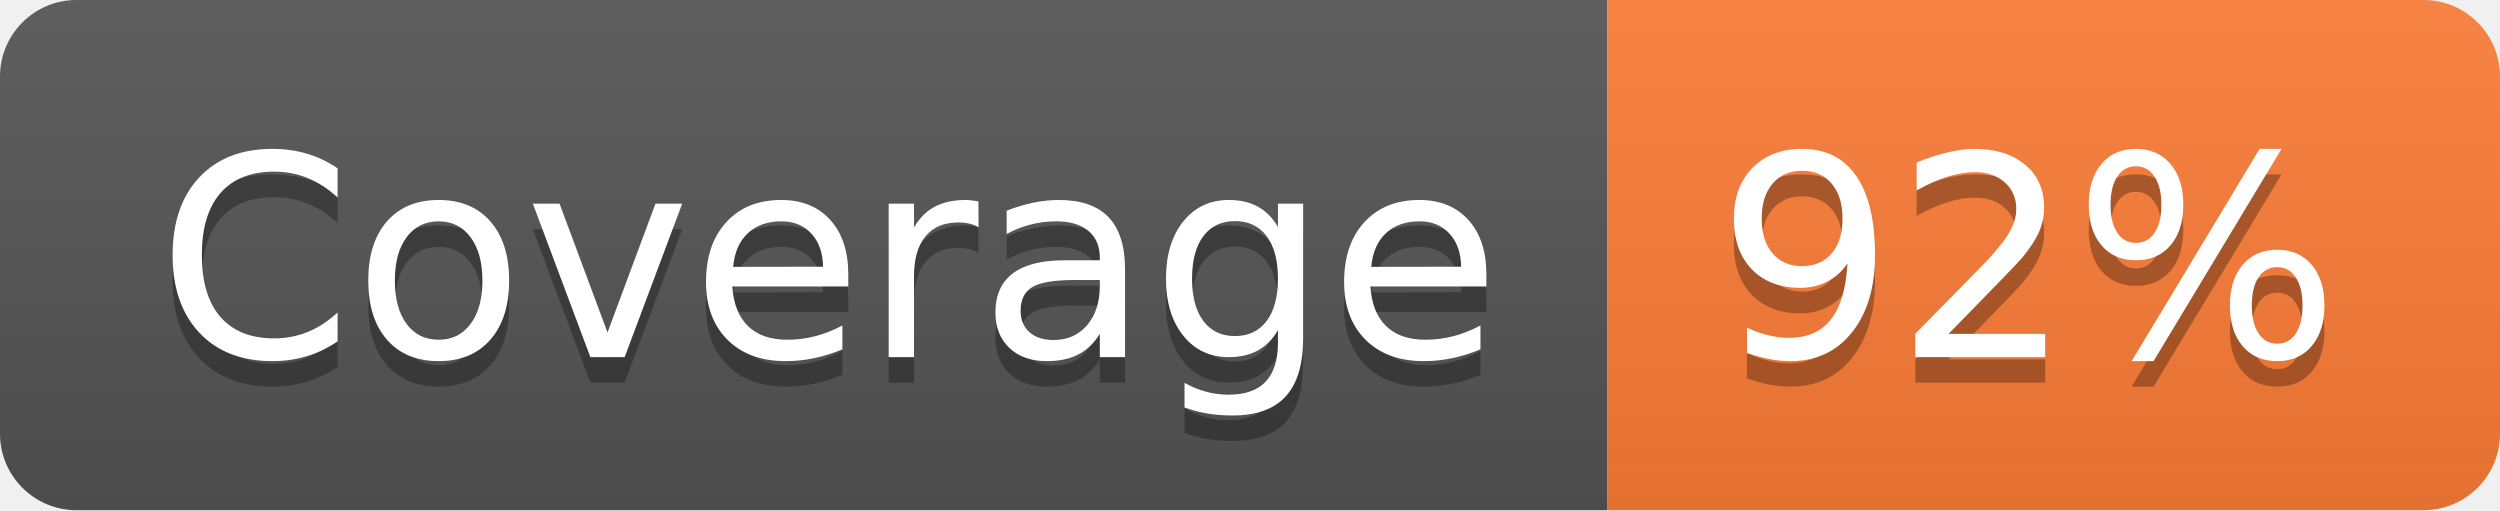
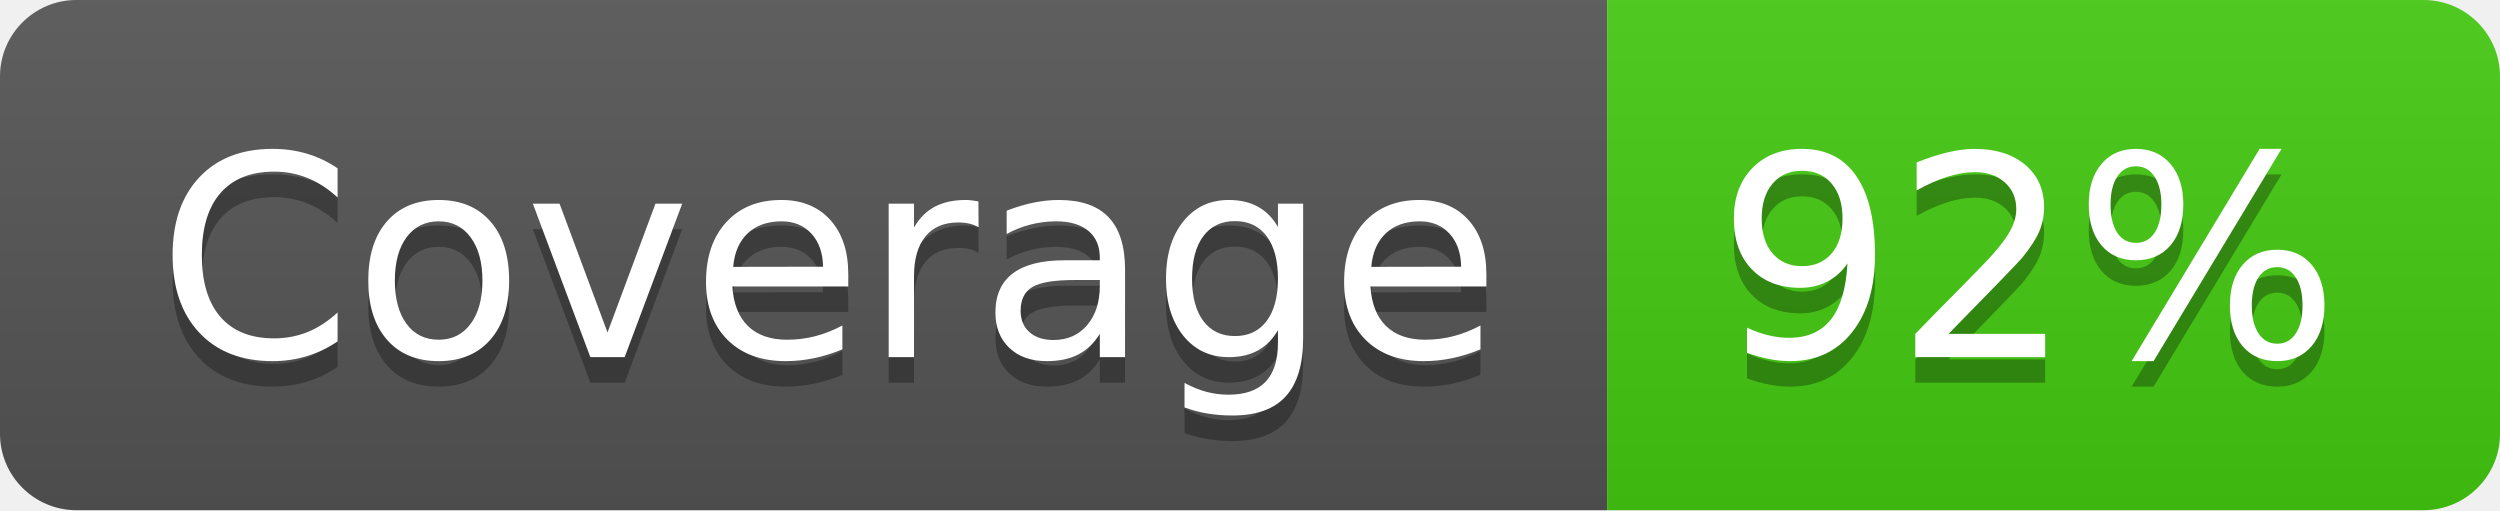
<svg xmlns="http://www.w3.org/2000/svg" width="98" height="20" role="img" aria-label="Coverage: 92%">
  <linearGradient id="s" x2="0" y2="100%">
    <stop offset="0" stop-color="#bbb" stop-opacity=".1" />
    <stop offset="1" stop-opacity=".1" />
  </linearGradient>
  <clipPath id="r">
    <rect width="98" height="20" rx="3" fill="#fff" />
  </clipPath>
  <g clip-path="url(#r)">
    <rect width="63" height="20" fill="#555" />
-     <rect x="63" width="35" height="20" fill="#fe7d37" />
+     <rect x="63" width="35" height="20" fill="#4c1" />
    <rect width="98" height="20" fill="url(#s)" />
  </g>
  <g fill="#fff" text-anchor="middle" font-family="Verdana,Geneva,DejaVu Sans,sans-serif" text-rendering="geometricPrecision" font-size="110">
    <text aria-hidden="true" x="325" y="150" fill="#010101" fill-opacity=".3" transform="scale(.1)" textLength="530">Coverage</text>
    <text x="325" y="140" transform="scale(.1)" fill="#fff" textLength="530">Coverage</text>
    <text aria-hidden="true" x="795" y="150" fill="#010101" fill-opacity=".3" transform="scale(.1)" textLength="250">92%</text>
    <text x="795" y="140" transform="scale(.1)" fill="#fff" textLength="250">92%</text>
  </g>
</svg>
